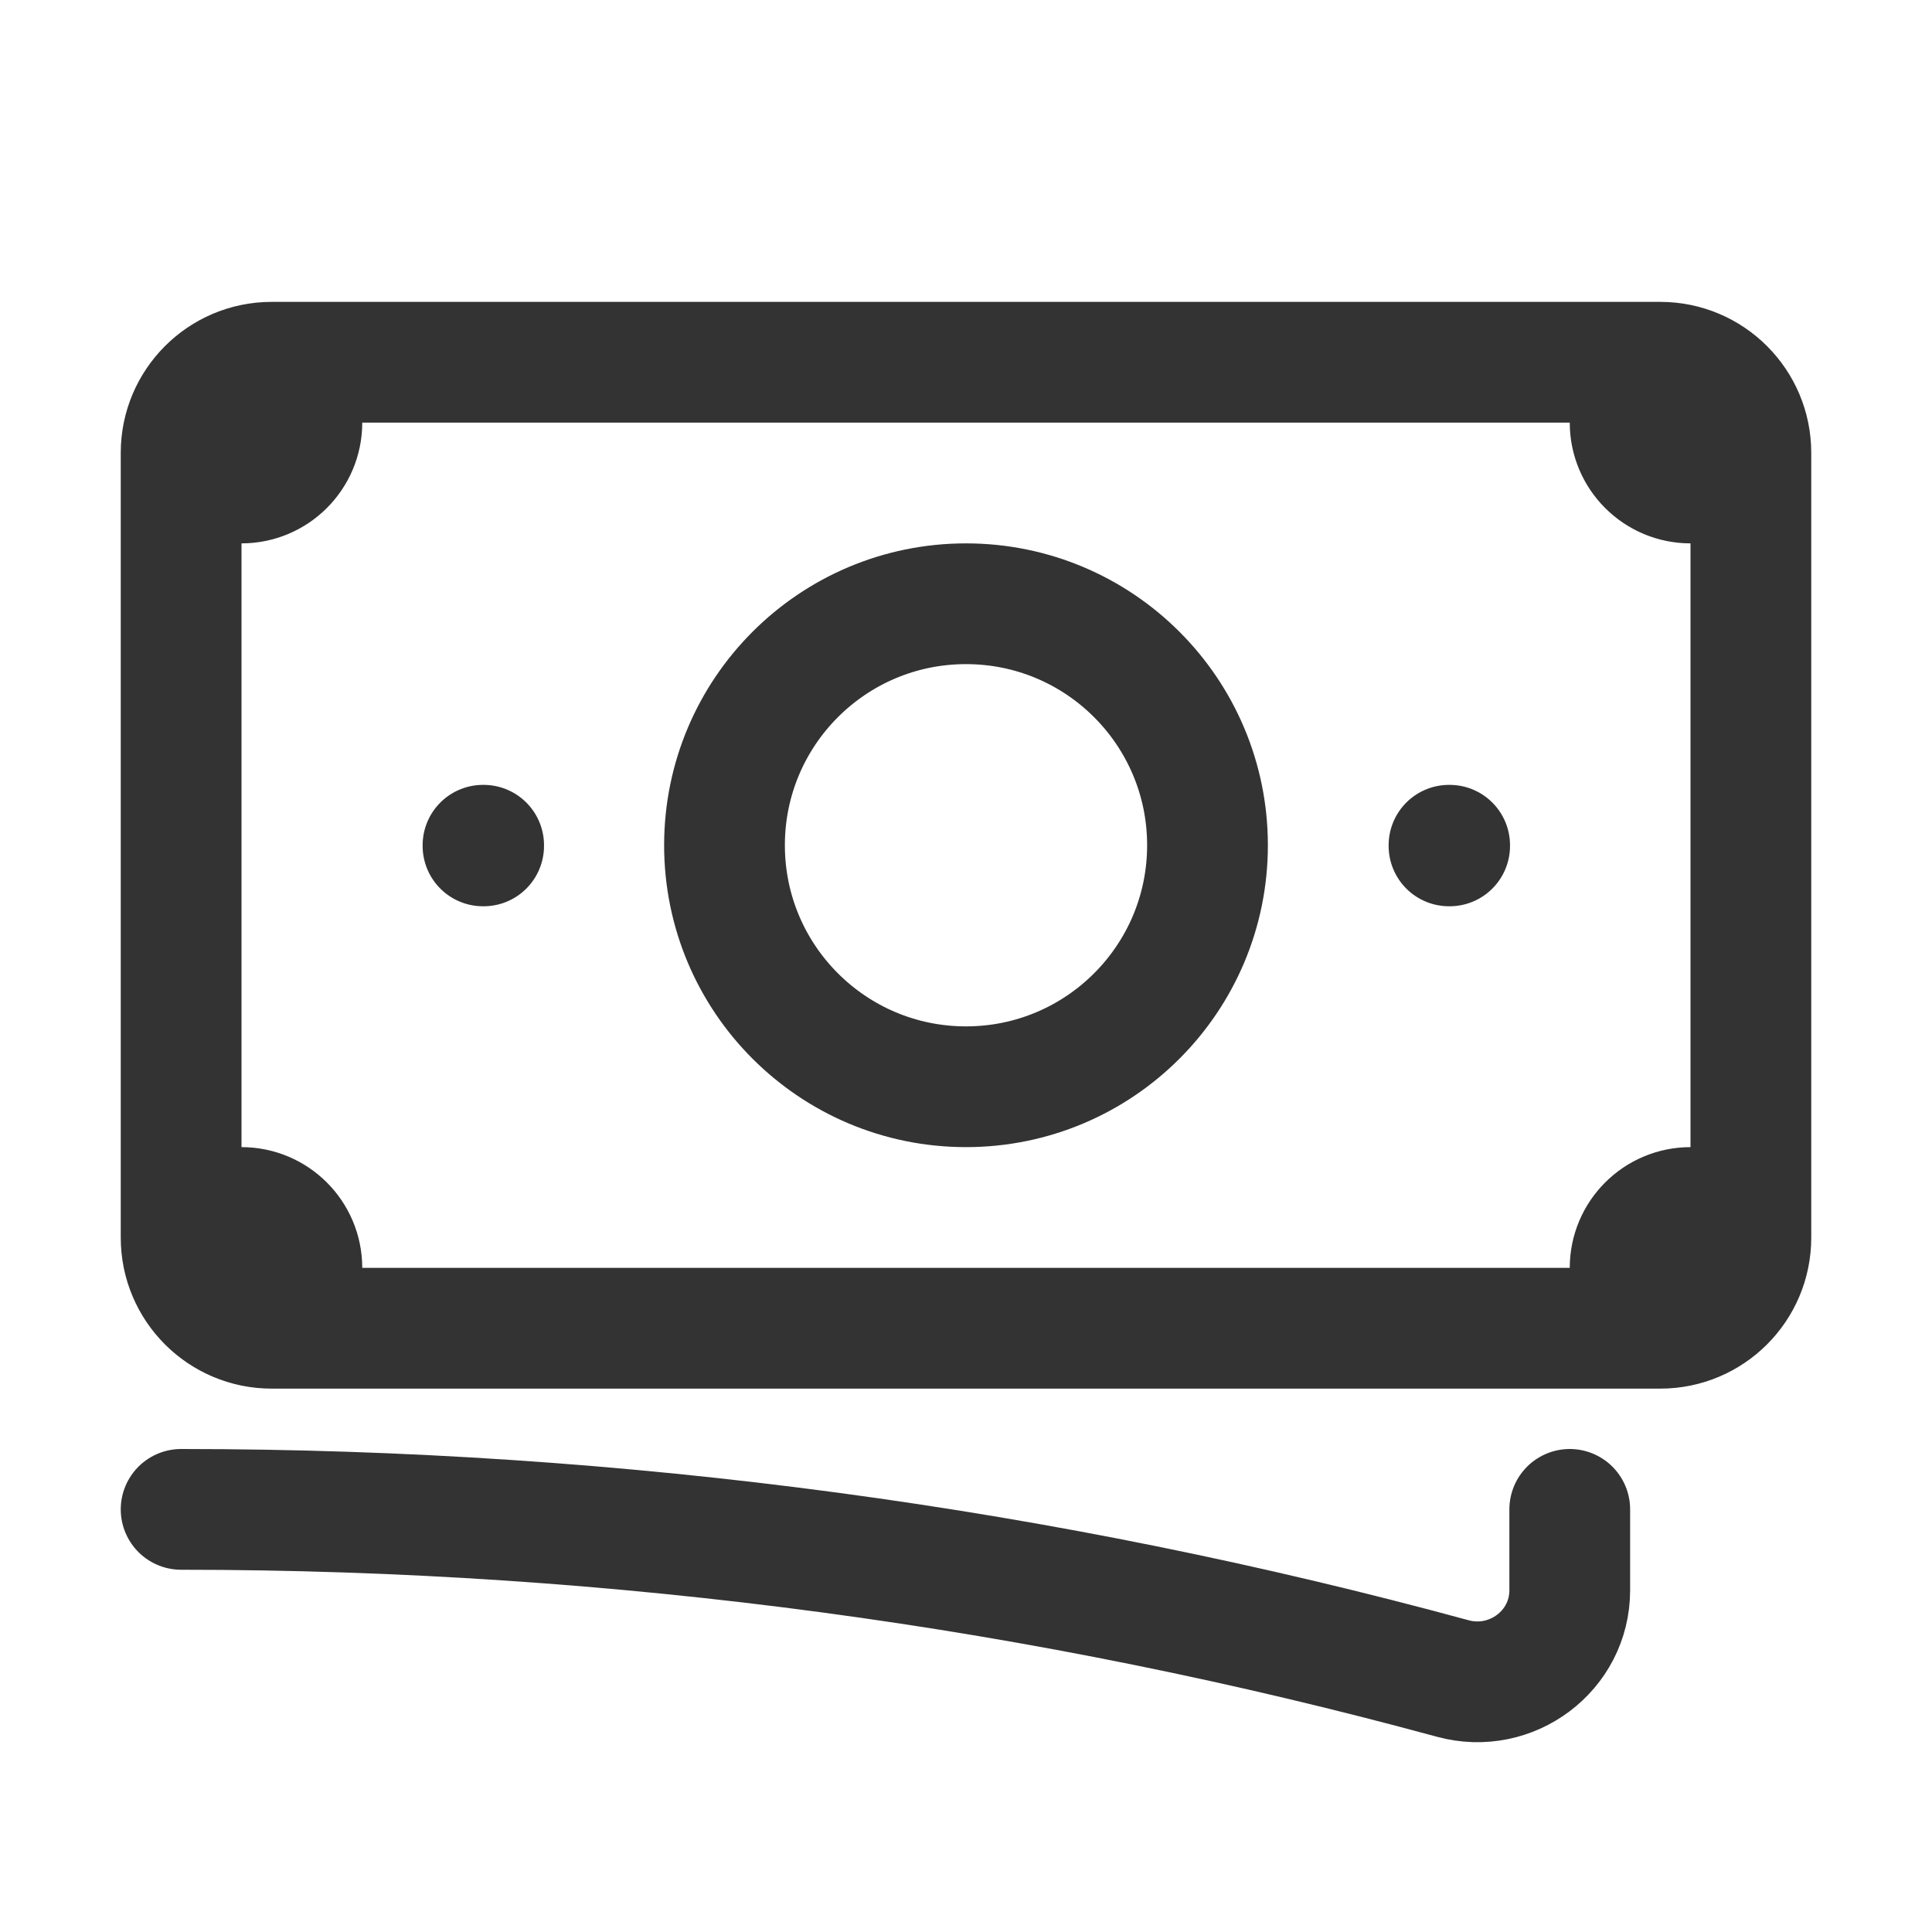
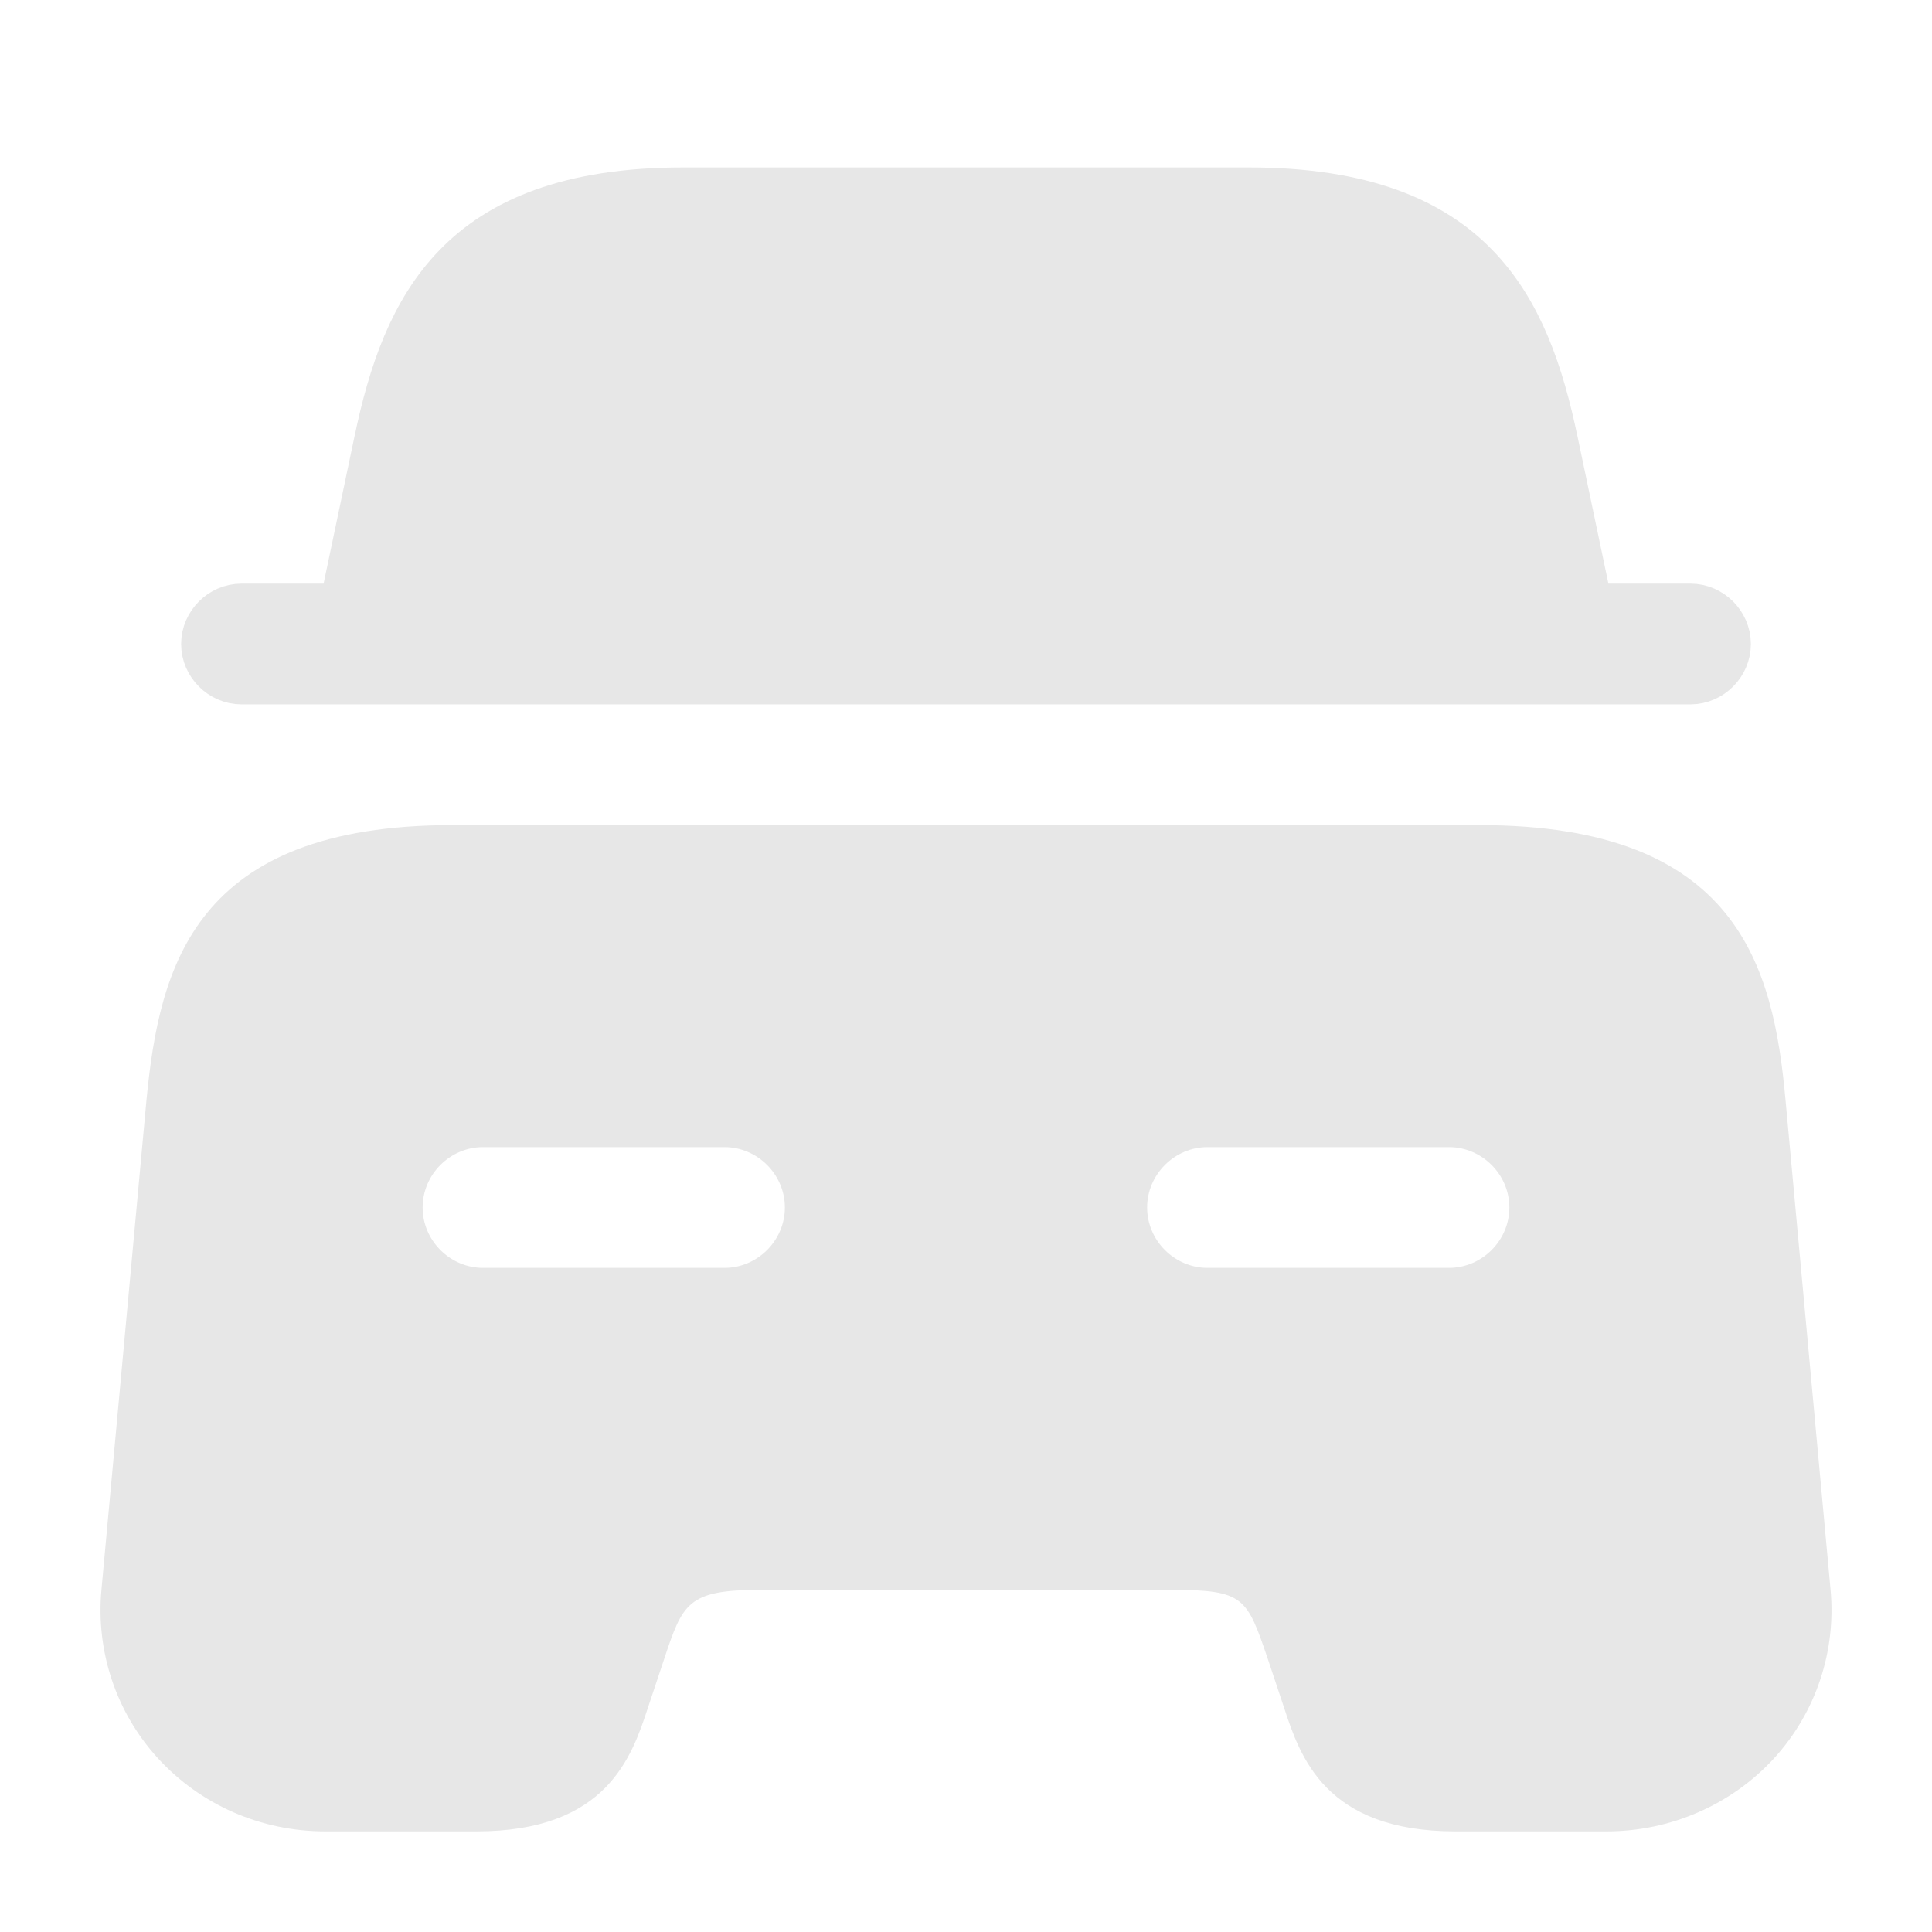
<svg xmlns="http://www.w3.org/2000/svg" width="24" height="24" viewBox="0 0 24 24" fill="none">
-   <path d="M2.25 18.75C7.717 18.75 13.014 19.481 18.047 20.851C18.774 21.049 19.5 20.509 19.5 19.755V18.75M3.75 4.5V5.25C3.75 5.664 3.414 6 3 6H2.25M2.25 6V5.625C2.25 5.004 2.754 4.5 3.375 4.5H20.25M2.25 6V15M20.25 4.5V5.25C20.25 5.664 20.586 6 21 6H21.75M20.25 4.5H20.625C21.246 4.5 21.75 5.004 21.75 5.625V15.375C21.75 15.996 21.246 16.5 20.625 16.5H20.25M21.75 15H21C20.586 15 20.25 15.336 20.25 15.75V16.5M20.25 16.5H3.75M3.75 16.5H3.375C2.754 16.5 2.25 15.996 2.25 15.375V15M3.75 16.5V15.75C3.75 15.336 3.414 15 3 15H2.25M15 10.5C15 12.157 13.657 13.5 12 13.5C10.343 13.5 9 12.157 9 10.5C9 8.843 10.343 7.5 12 7.5C13.657 7.5 15 8.843 15 10.5ZM18 10.5H18.008V10.508H18V10.5ZM6 10.5H6.008V10.508H6V10.5Z" stroke="#333333" stroke-width="1.5" stroke-linecap="round" stroke-linejoin="round" />
+   <path d="M4.02 7.75H4.426L4.509 7.353L4.889 5.543L4.889 5.543L4.89 5.541C5.065 4.69 5.319 3.968 5.821 3.453C6.306 2.954 7.094 2.58 8.49 2.58H15.51C16.906 2.58 17.694 2.954 18.179 3.453C18.681 3.968 18.935 4.69 19.11 5.541L19.111 5.543L19.491 7.353L19.574 7.75H19.98H21C21.134 7.75 21.25 7.866 21.25 8C21.25 8.134 21.134 8.25 21 8.25H3C2.866 8.25 2.75 8.134 2.75 8C2.75 7.866 2.866 7.75 3 7.75H4.02Z" fill="#E7E7E7" stroke="#E7E7E7" />
+   <path d="M22.18 13.66C22.03 12.01 21.59 10.25 18.38 10.25H5.62C2.41 10.25 1.98 12.01 1.82 13.66L1.26 19.75C1.19 20.51 1.44 21.27 1.96 21.84C2.49 22.42 3.24 22.75 4.04 22.75H5.92C7.54 22.75 7.85 21.82 8.05 21.21L8.25 20.61C8.48 19.92 8.54 19.75 9.44 19.75H14.56C15.46 19.75 15.49 19.85 15.75 20.61L15.95 21.21C16.15 21.82 16.46 22.75 18.08 22.75H19.96C20.75 22.75 21.51 22.42 22.04 21.84C22.56 21.27 22.81 20.51 22.74 19.75L22.18 13.66ZM9 15.75H6C5.59 15.75 5.25 15.41 5.25 15C5.25 14.59 5.59 14.25 6 14.25H9C9.41 14.25 9.75 14.59 9.75 15C9.75 15.41 9.41 15.75 9 15.75ZM18 15.75H15C14.59 15.75 14.25 15.41 14.25 15C14.25 14.59 14.59 14.25 15 14.25H18C18.41 14.25 18.75 14.59 18.75 15C18.75 15.41 18.41 15.75 18 15.75Z" fill="#E7E7E7" />
</svg>
